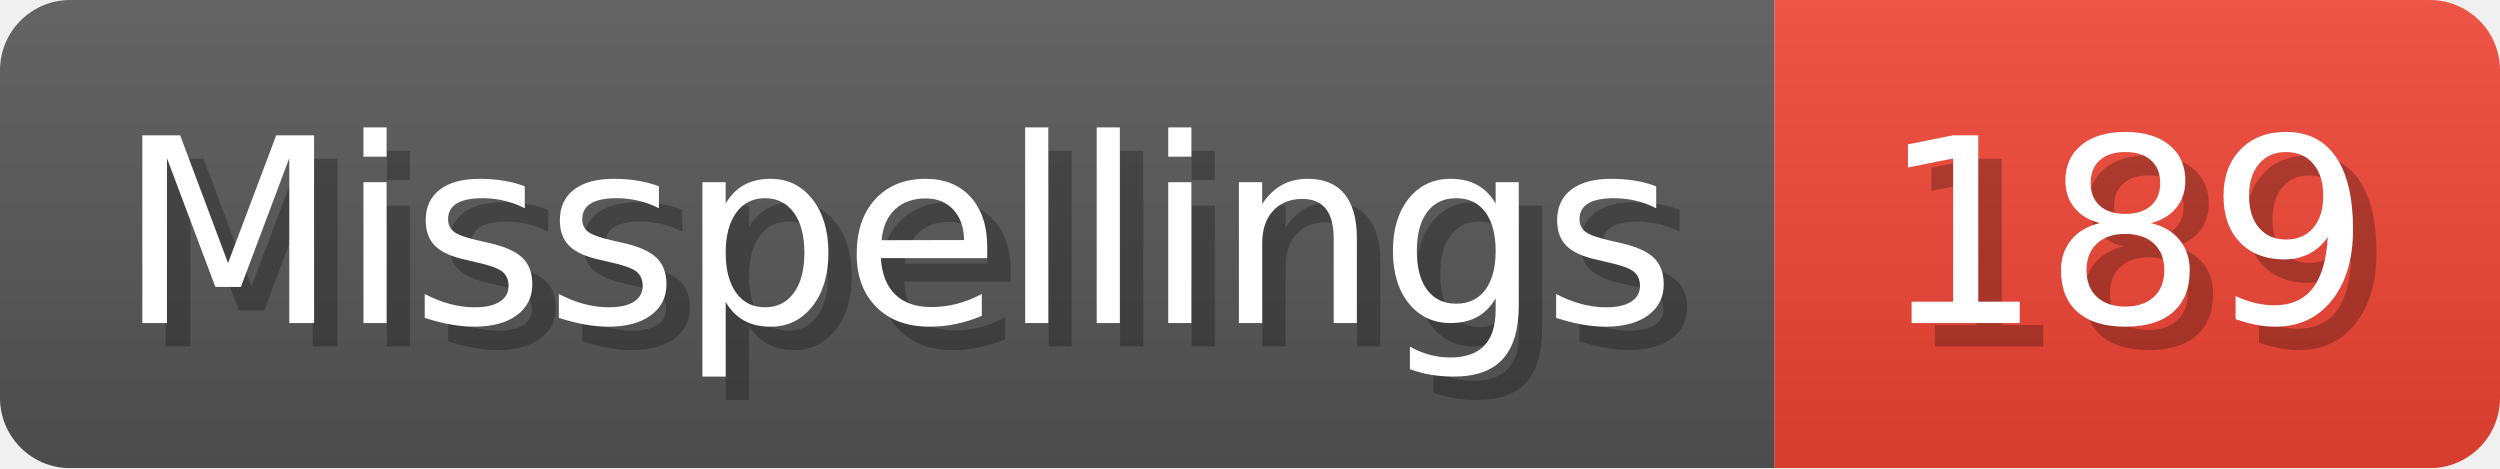
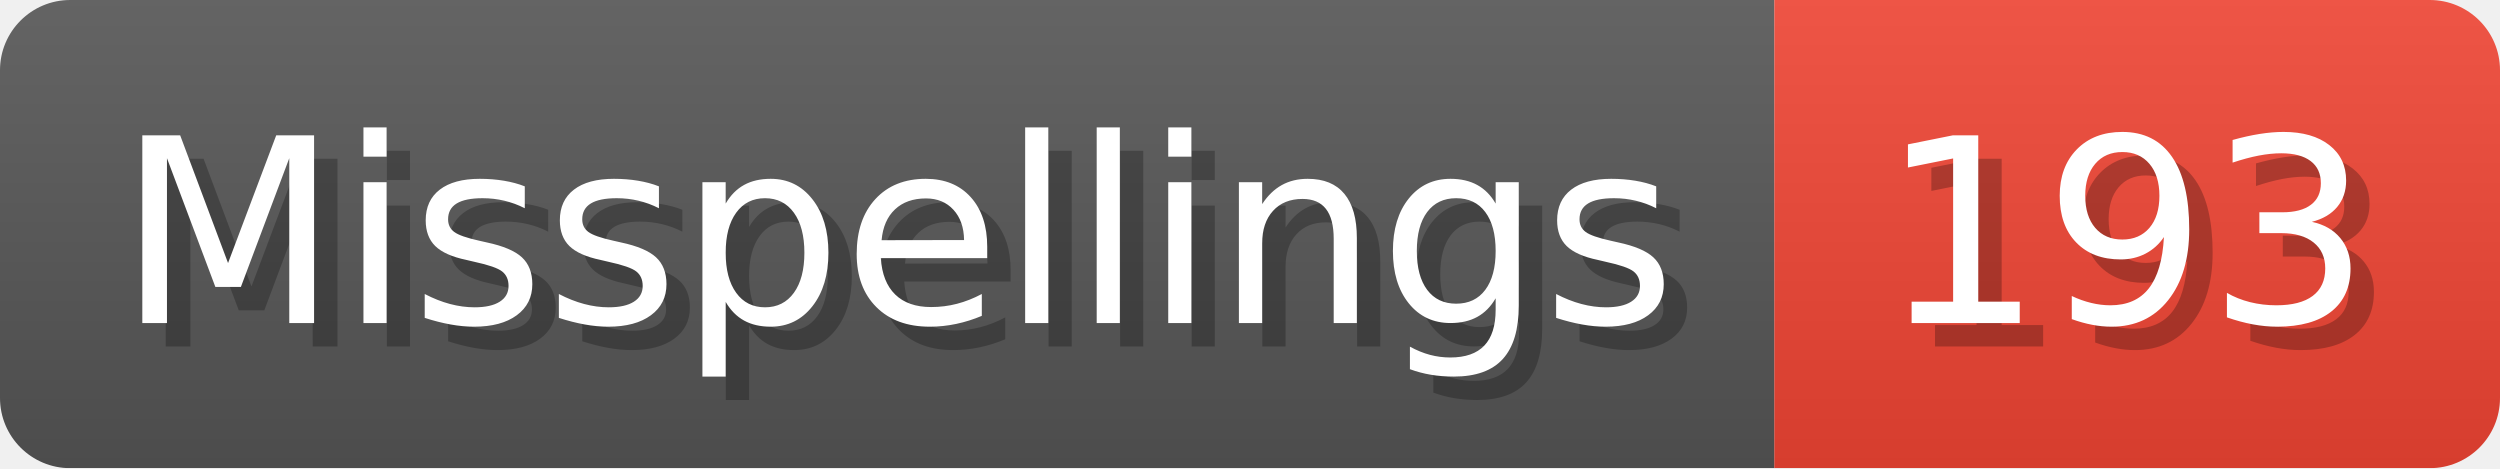
- <svg xmlns="http://www.w3.org/2000/svg" width="106.8" height="20" viewBox="0 0 1068 200" role="img" aria-label="Misspellings: 189">
+ <svg xmlns="http://www.w3.org/2000/svg" width="106.8" height="20" viewBox="0 0 1068 200" role="img" aria-label="Misspellings: 193">
  <linearGradient id="a" x2="0" y2="100%">
    <stop offset="0" stop-opacity=".1" stop-color="#EEE" />
    <stop offset="1" stop-opacity=".1" />
  </linearGradient>
  <mask id="m">
    <rect width="1068" height="200" rx="30" fill="#FFF" />
  </mask>
  <g mask="url(#m)">
    <rect width="758" height="200" fill="#555" />
    <rect width="310" height="200" fill="#E43" x="758" />
    <rect width="1068" height="200" fill="url(#a)" />
  </g>
  <g aria-hidden="true" fill="#fff" text-anchor="start" font-family="Verdana,DejaVu Sans,sans-serif" font-size="110">
    <text x="60" y="148" textLength="658" fill="#000" opacity="0.25">Misspellings</text>
    <text x="50" y="138" textLength="658">Misspellings</text>
-     <text x="813" y="148" textLength="210" fill="#000" opacity="0.25">189</text>
-     <text x="803" y="138" textLength="210">189</text>
+     <text x="813" y="148" textLength="210" fill="#000" opacity="0.25">193</text>
+     <text x="803" y="138" textLength="210">193</text>
  </g>
</svg>
